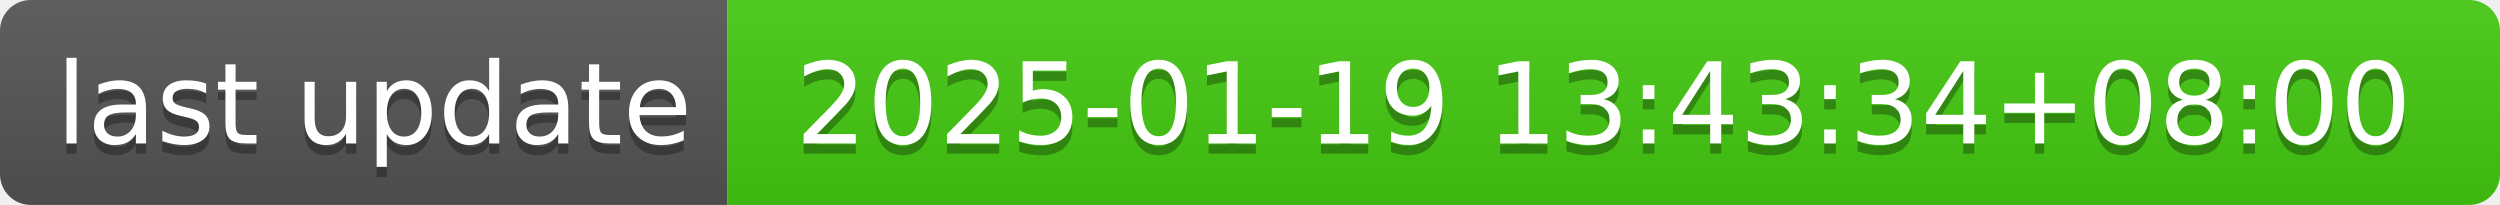
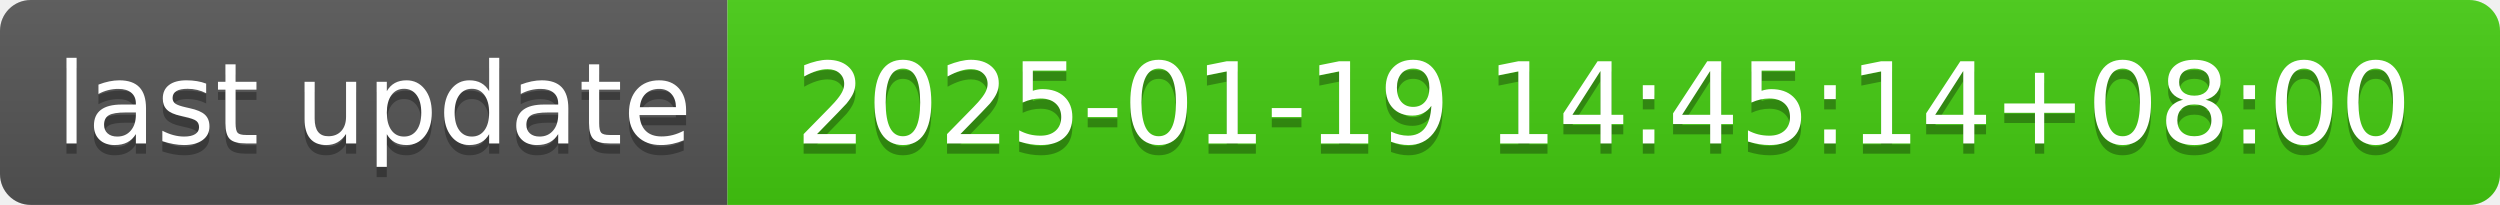
- <svg xmlns="http://www.w3.org/2000/svg" width="244" height="20" role="img" aria-label="last update: 2025-01-19 13:43:34+08:00">
+ <svg xmlns="http://www.w3.org/2000/svg" width="244" height="20" role="img" aria-label="last update: 2025-01-19 14:45:14+08:00">
  <linearGradient id="s" x2="0" y2="100%">
    <stop offset="0" stop-color="#bbb" stop-opacity=".1" />
    <stop offset="1" stop-opacity=".1" />
  </linearGradient>
  <clipPath id="r">
    <rect width="244" height="20" rx="3" fill="#fff" />
  </clipPath>
  <g clip-path="url(#r)">
    <rect width="71" height="20" fill="#555" />
    <rect x="71" width="173" height="20" fill="#4c1" />
    <rect width="244" height="20" fill="url(#s)" />
  </g>
  <g fill="#fff" text-anchor="middle" font-family="Verdana,Geneva,DejaVu Sans,sans-serif" text-rendering="geometricPrecision" font-size="110">
    <text aria-hidden="true" x="365" y="150" fill="#010101" fill-opacity=".3" transform="scale(.1)" textLength="610">last update</text>
    <text x="365" y="140" transform="scale(.1)" fill="#fff" textLength="610">last update</text>
-     <text aria-hidden="true" x="1565" y="150" fill="#010101" fill-opacity=".3" transform="scale(.1)" textLength="1630">2025-01-19 13:43:34+08:00</text>
-     <text x="1565" y="140" transform="scale(.1)" fill="#fff" textLength="1630">2025-01-19 13:43:34+08:00</text>
+     <text aria-hidden="true" x="1565" y="150" fill="#010101" fill-opacity=".3" transform="scale(.1)" textLength="1630">2025-01-19 14:45:14+08:00</text>
+     <text x="1565" y="140" transform="scale(.1)" fill="#fff" textLength="1630">2025-01-19 14:45:14+08:00</text>
  </g>
</svg>
